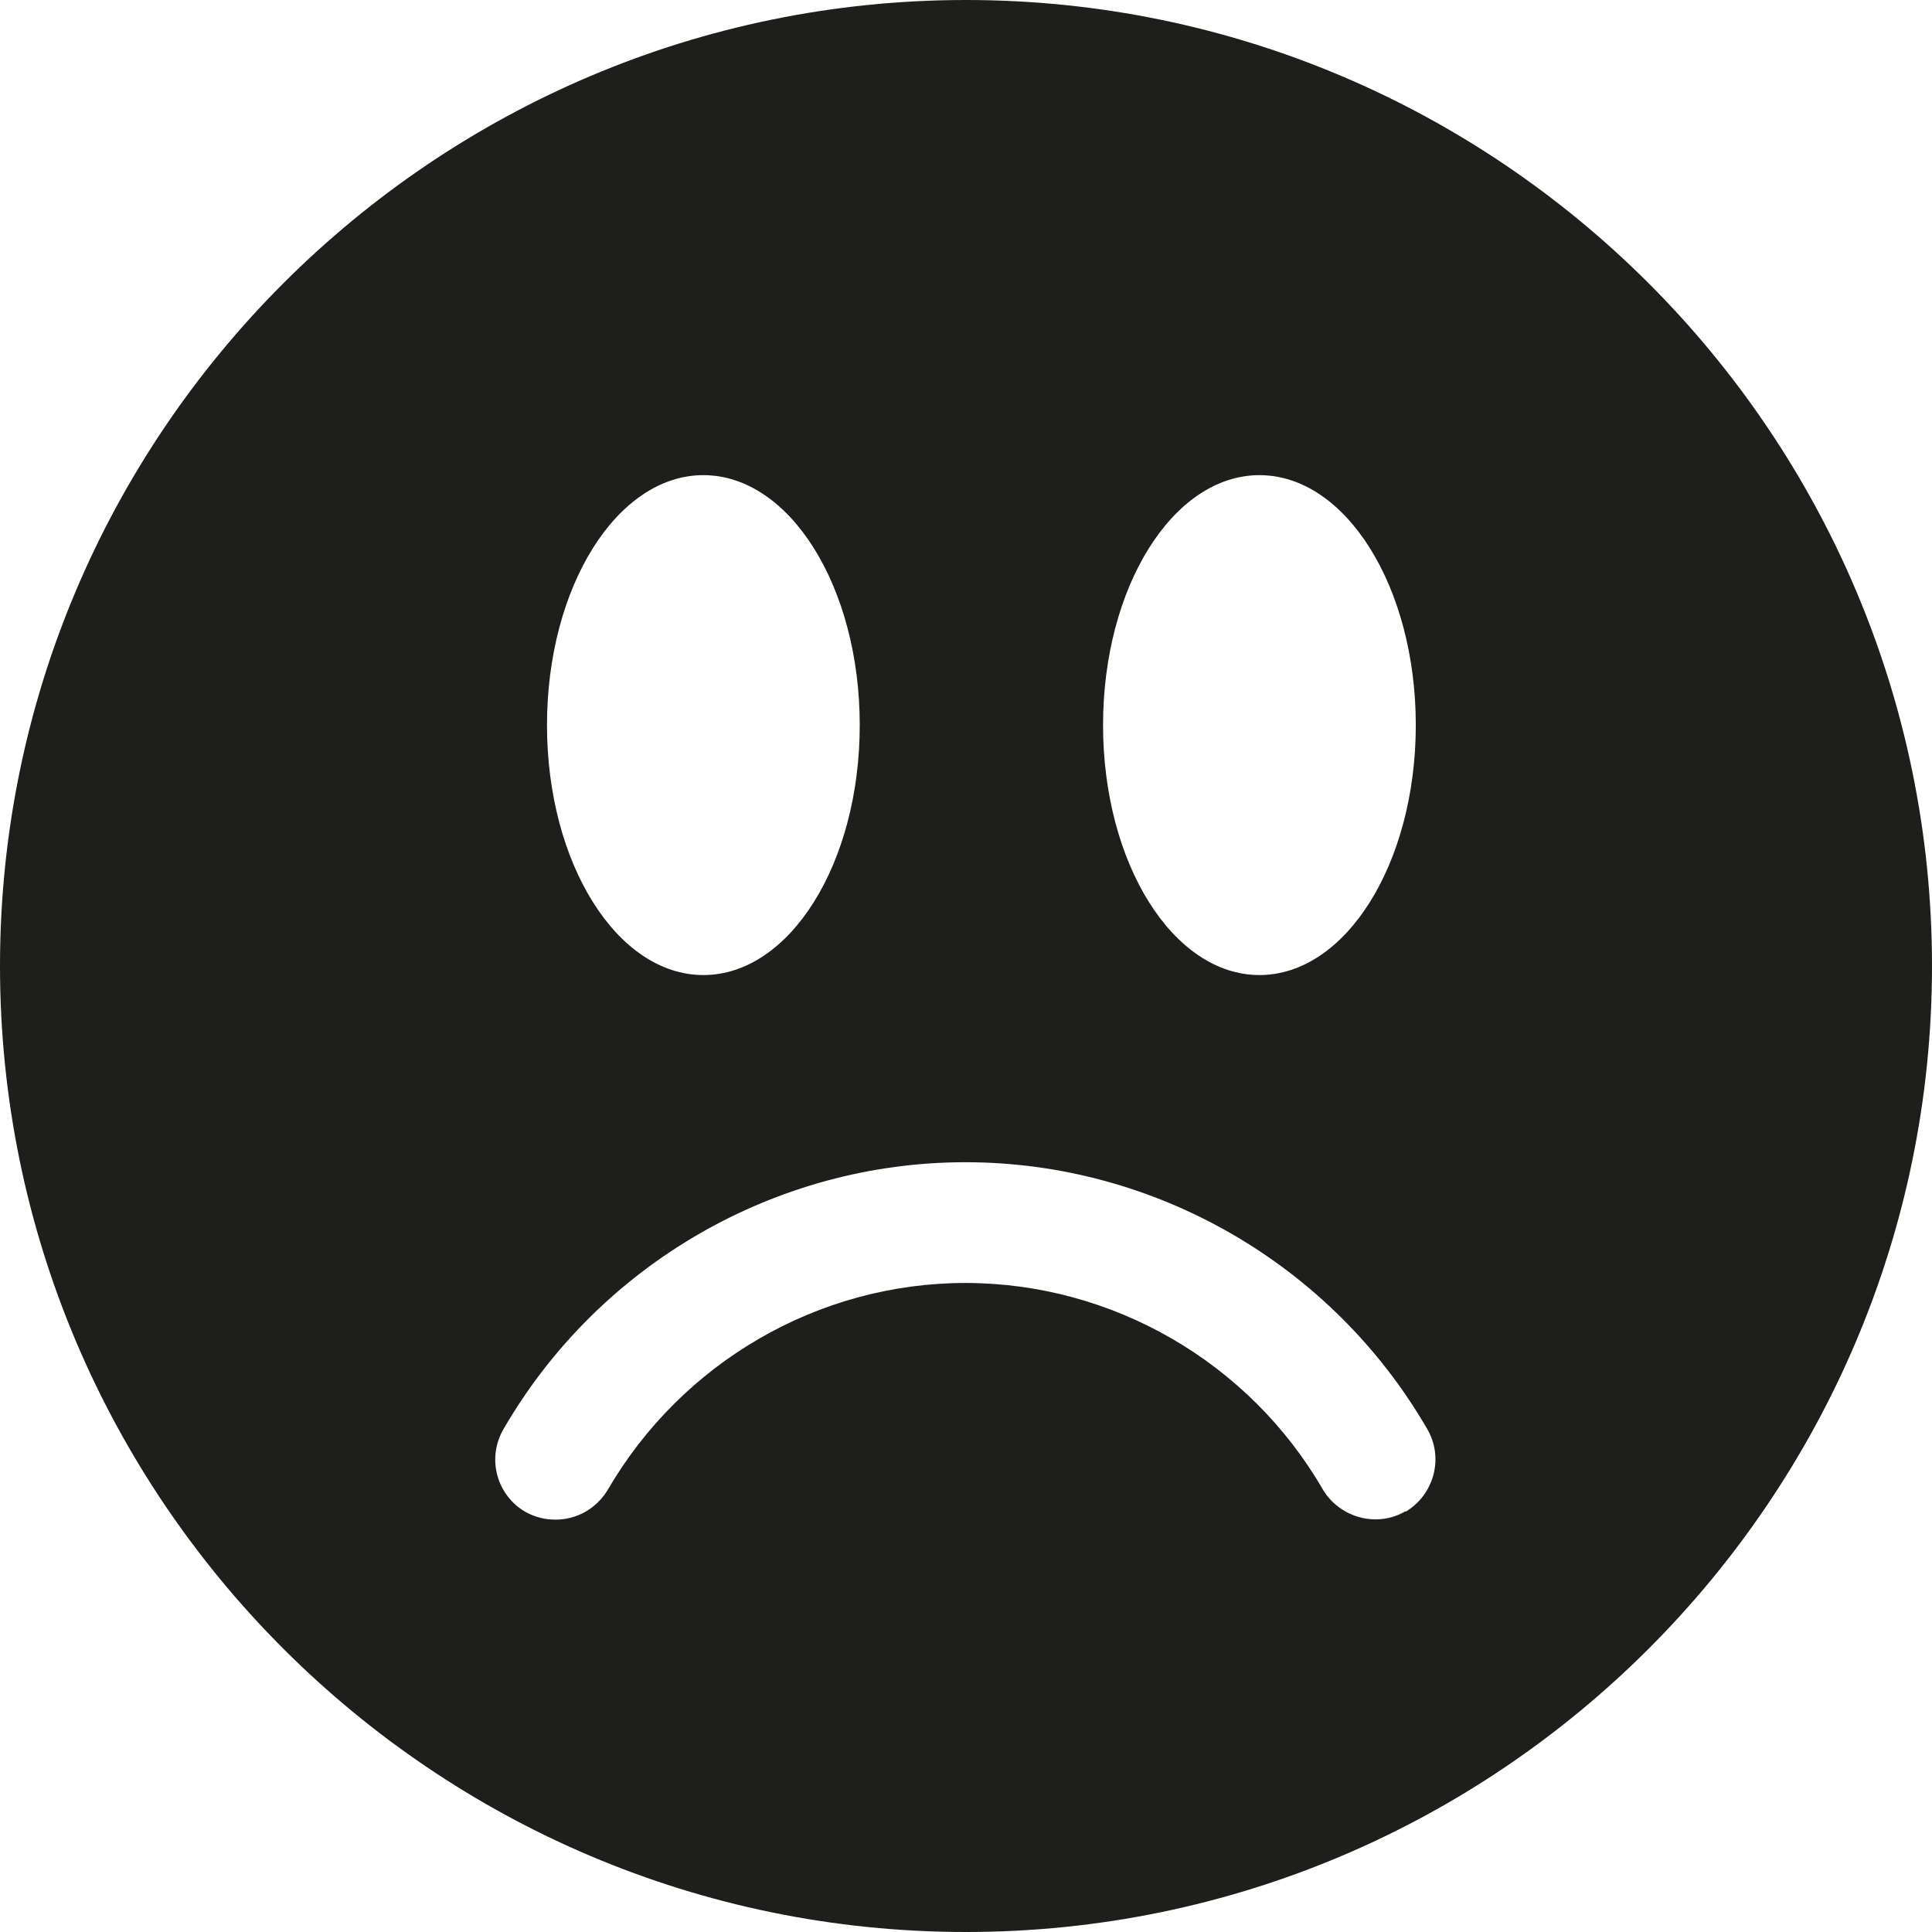
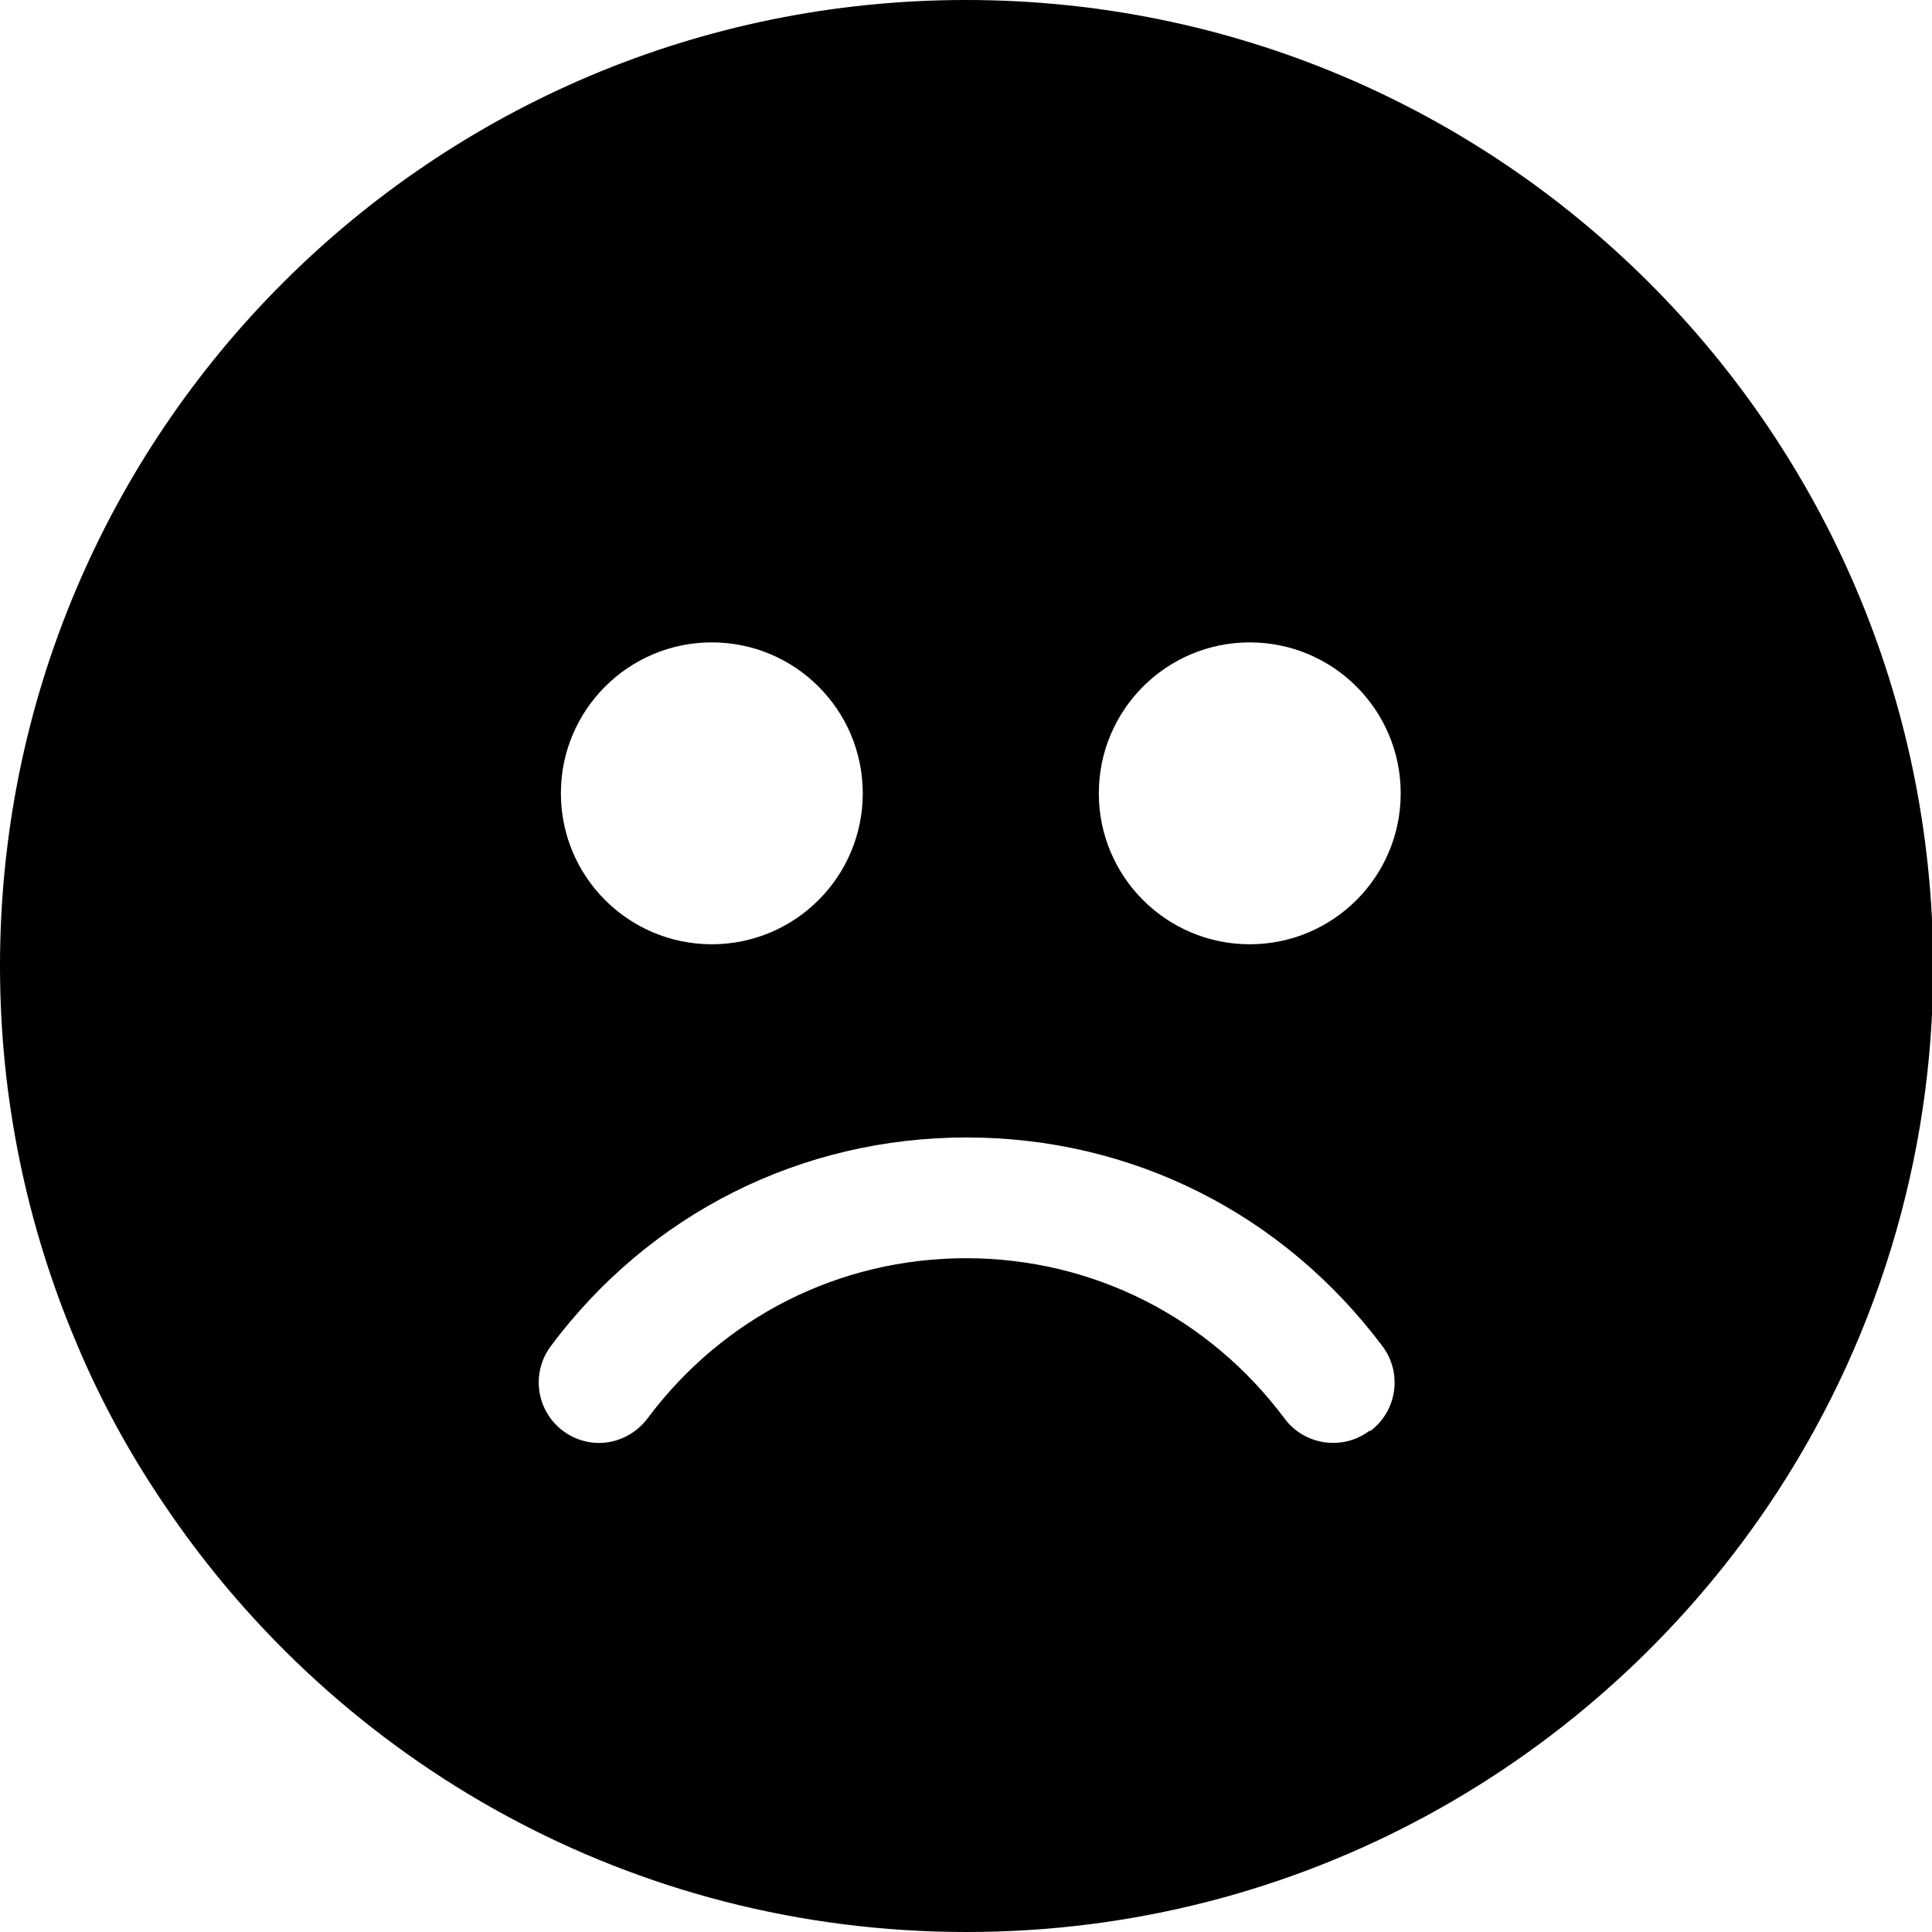
<svg xmlns="http://www.w3.org/2000/svg" viewBox="0 0 32 32">
-   <path fill="#1e1e1c" d="M16 0C7.18 0 0 7.18 0 16s7.18 16 16 16 16-7.18 16-16S24.82 0 16 0m4.86 7.87c1.43 0 2.59 1.85 2.59 4.14s-1.16 4.14-2.59 4.14-2.59-1.85-2.59-4.14 1.16-4.14 2.59-4.14m-9.21 0c1.43 0 2.59 1.85 2.59 4.14s-1.16 4.14-2.59 4.14-2.59-1.85-2.59-4.14 1.16-4.14 2.59-4.14m11.63 17.16c-.47.28-1.09.11-1.37-.36-1.22-2.11-3.49-3.42-5.92-3.42s-4.69 1.31-5.92 3.42c-.19.32-.52.5-.87.5-.17 0-.34-.04-.5-.13a1 1 0 0 1-.36-1.37c1.58-2.73 4.51-4.42 7.65-4.42s6.07 1.69 7.65 4.42c.28.48.11 1.09-.36 1.37Z" />
+   <path d="M16 0C7.16 0 0 7.16 0 16c0 2.21.45 4.31 1.26 6.23.4.96.9 1.87 1.48 2.72C5.62 29.21 10.48 32 16.01 32s10.39-2.8 13.27-7.05A15.94 15.94 0 0 0 32.02 16C32 7.16 24.84 0 16 0m-4.21 10.64a2.5 2.5 0 0 1 0 5 2.5 2.5 0 0 1 0-5M22.68 23.7c-.44.33-1.07.24-1.4-.2-1.26-1.69-3.19-2.66-5.28-2.66s-4.02.97-5.28 2.66c-.2.26-.5.4-.8.4a1.003 1.003 0 0 1-.8-1.6c1.64-2.2 4.15-3.46 6.89-3.46s5.24 1.26 6.89 3.46c.33.44.24 1.07-.2 1.4Zm-1.98-8.06a2.5 2.5 0 0 1 0-5 2.5 2.5 0 0 1 0 5" />
</svg>
